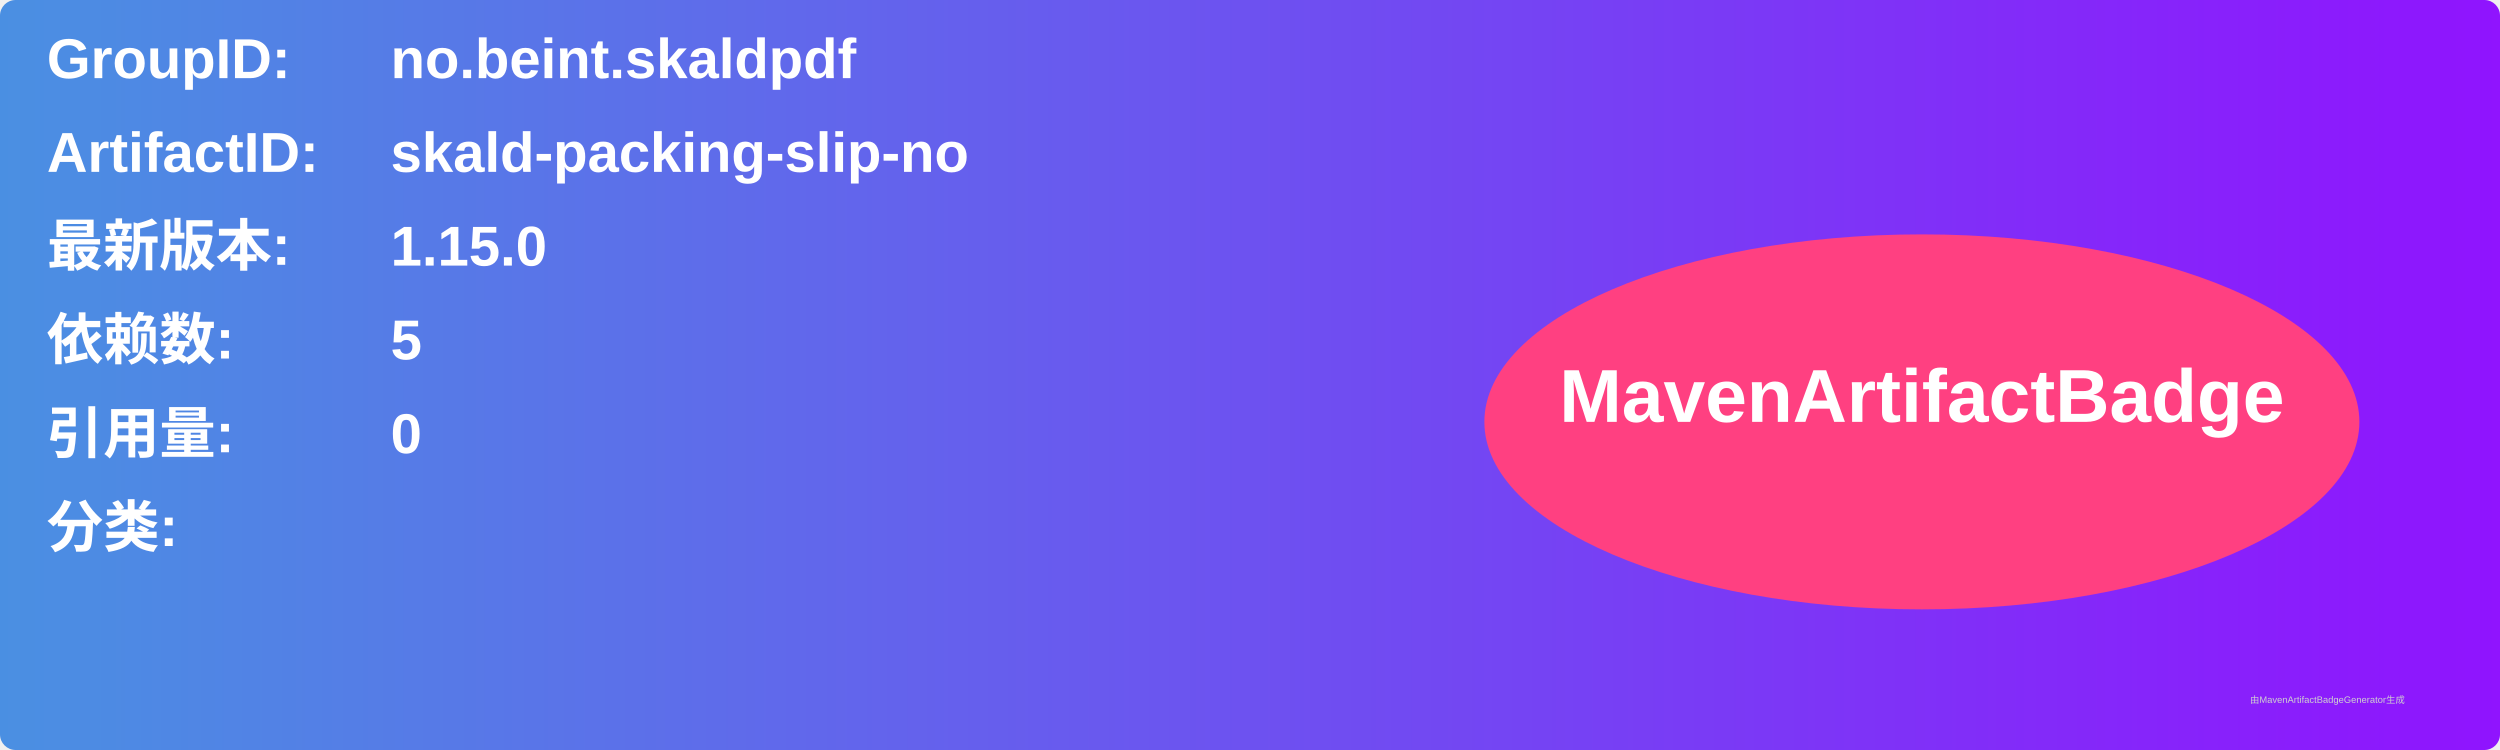
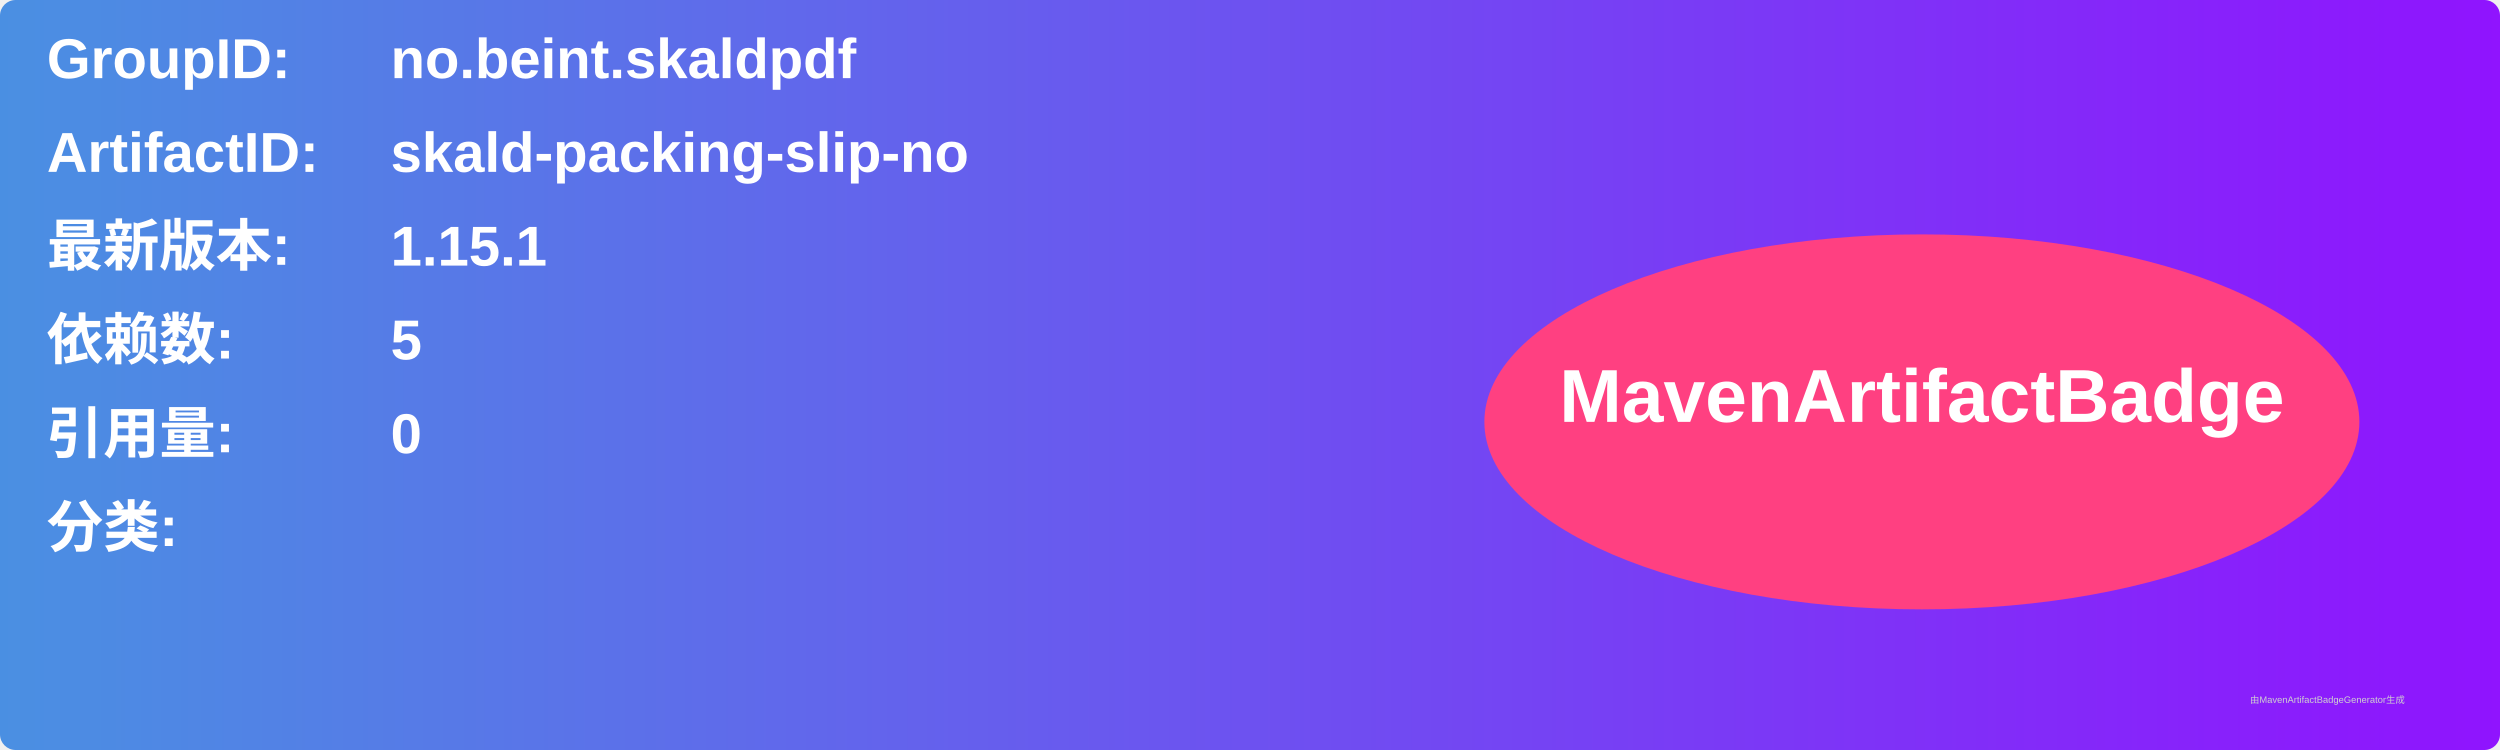
<svg xmlns="http://www.w3.org/2000/svg" width="800" height="240" viewBox="0 0 800 240">
  <linearGradient id="grad" x1="0%" y1="0%" x2="100%" y2="0%">
    <stop offset="0%" stop-color="#4a90e2" />
    <stop offset="100%" stop-color="#9013fe" />
  </linearGradient>
  <rect width="100%" height="100%" rx="5" ry="5" fill="url(#grad)" />
  <g transform="translate(15, 15)">
    <text x="0" y="10" font-family="Arial" font-size="18" fill="white" font-weight="bold" width="260">GroupID:</text>
    <text x="110" y="10" font-family="Arial" font-size="18" fill="white" font-weight="bold" width="460">no.beint.skaldpdf</text>
    <text x="0" y="40" font-family="Arial" font-size="18" fill="white" font-weight="bold" width="260">ArtifactID:</text>
    <text x="110" y="40" font-family="Arial" font-size="18" fill="white" font-weight="bold" width="460">skald-packing-slip-no</text>
    <text x="0" y="70" font-family="Arial" font-size="18" fill="white" font-weight="bold">最新版本:</text>
    <text x="110" y="70" font-family="Arial" font-size="18" fill="white" font-weight="bold">
-       <tspan font-weight="bold">1.15.0</tspan>
+       <tspan font-weight="bold">1.15.1</tspan>
    </text>
    <text x="0" y="100" font-family="Arial" font-size="18" fill="white" font-weight="bold">依赖数: </text>
    <text x="110" y="100" font-family="Arial" font-size="18" fill="white">
      <tspan font-weight="bold">5</tspan>
    </text>
    <text x="0" y="130" font-family="Arial" font-size="18" fill="white" font-weight="bold">引用量: </text>
    <text x="110" y="130" font-family="Arial" font-size="18" fill="white">
      <tspan font-weight="bold">0</tspan>
    </text>
    <text x="0" y="160" font-family="Arial" font-size="18" fill="white" font-weight="bold">分类:</text>
    <text x="10" y="190" font-family="Arial" font-size="10" fill="white">
      <tspan font-weight="bold" />
    </text>
    <ellipse cx="600" cy="120" rx="140" ry="60" fill="#ff4081" />
    <text x="600" y="120" text-anchor="middle" font-family="Arial" font-size="24" fill="white" font-weight="bold">MavenArtifactBadge</text>
  </g>
  <text x="720" y="225" font-family="Arial" font-size="3" fill="#d0d0d0">由MavenArtifactBadgeGenerator生成</text>
</svg>
